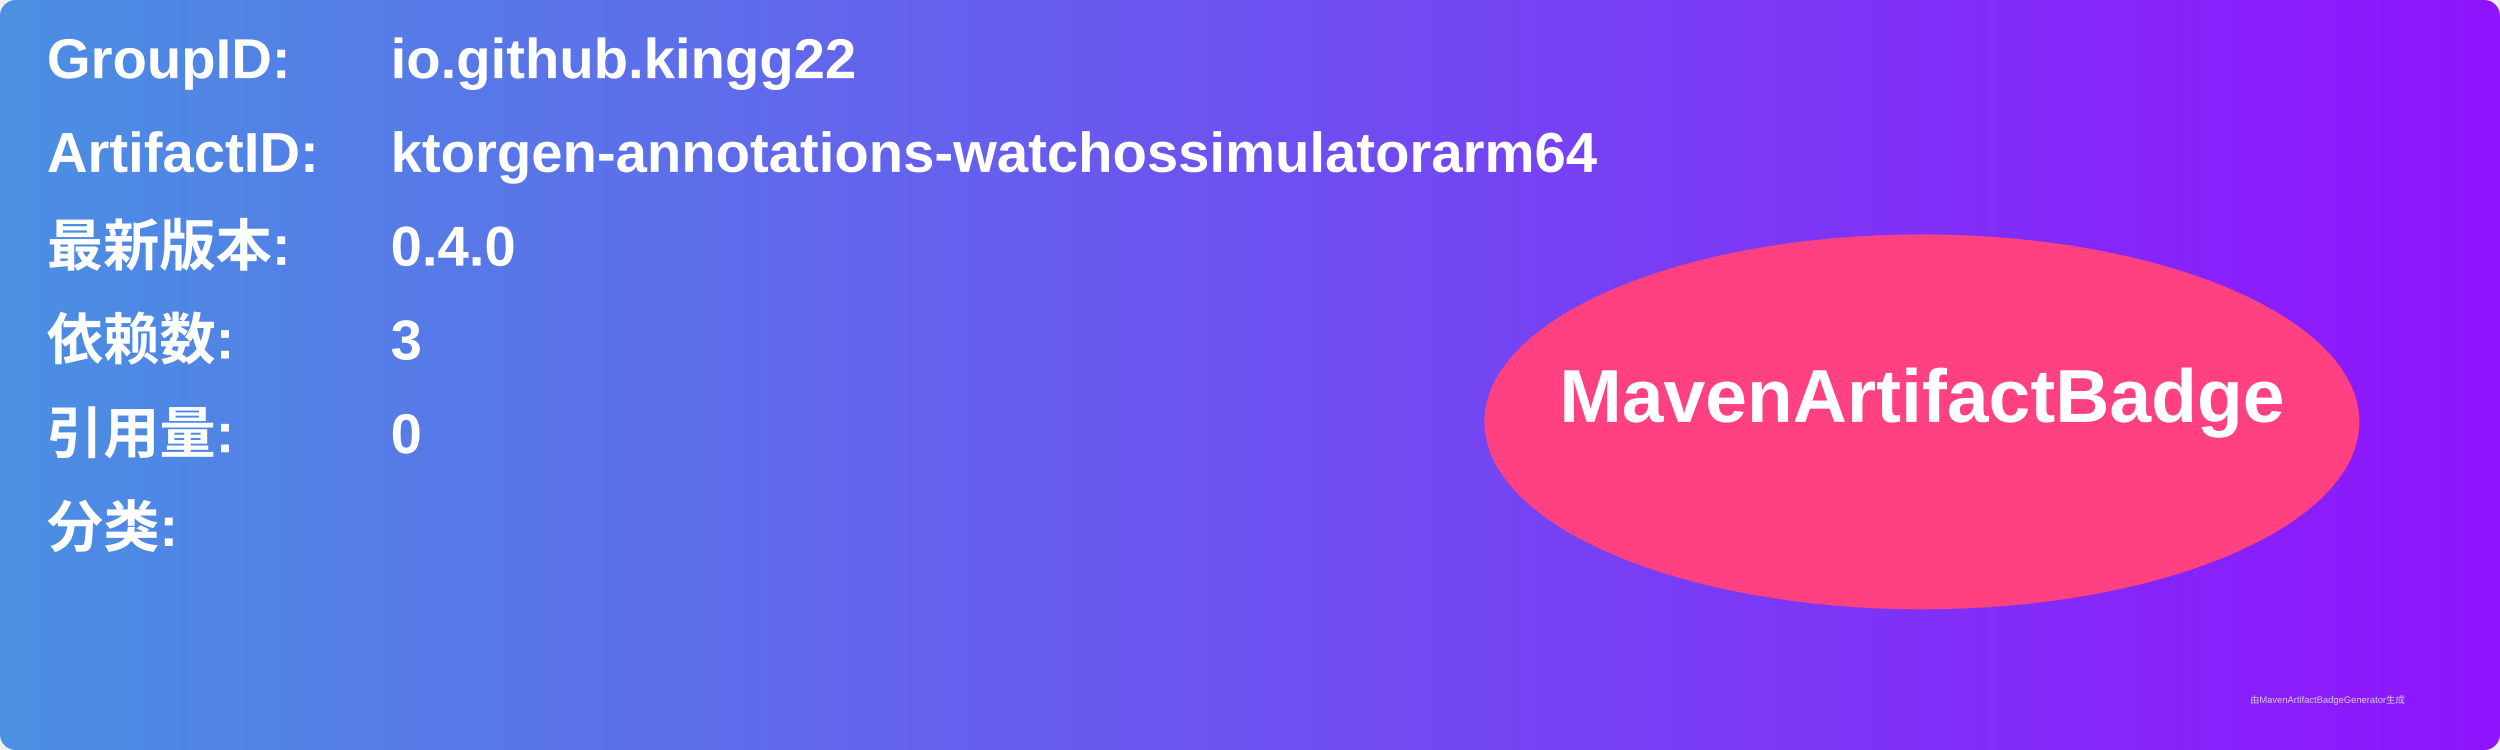
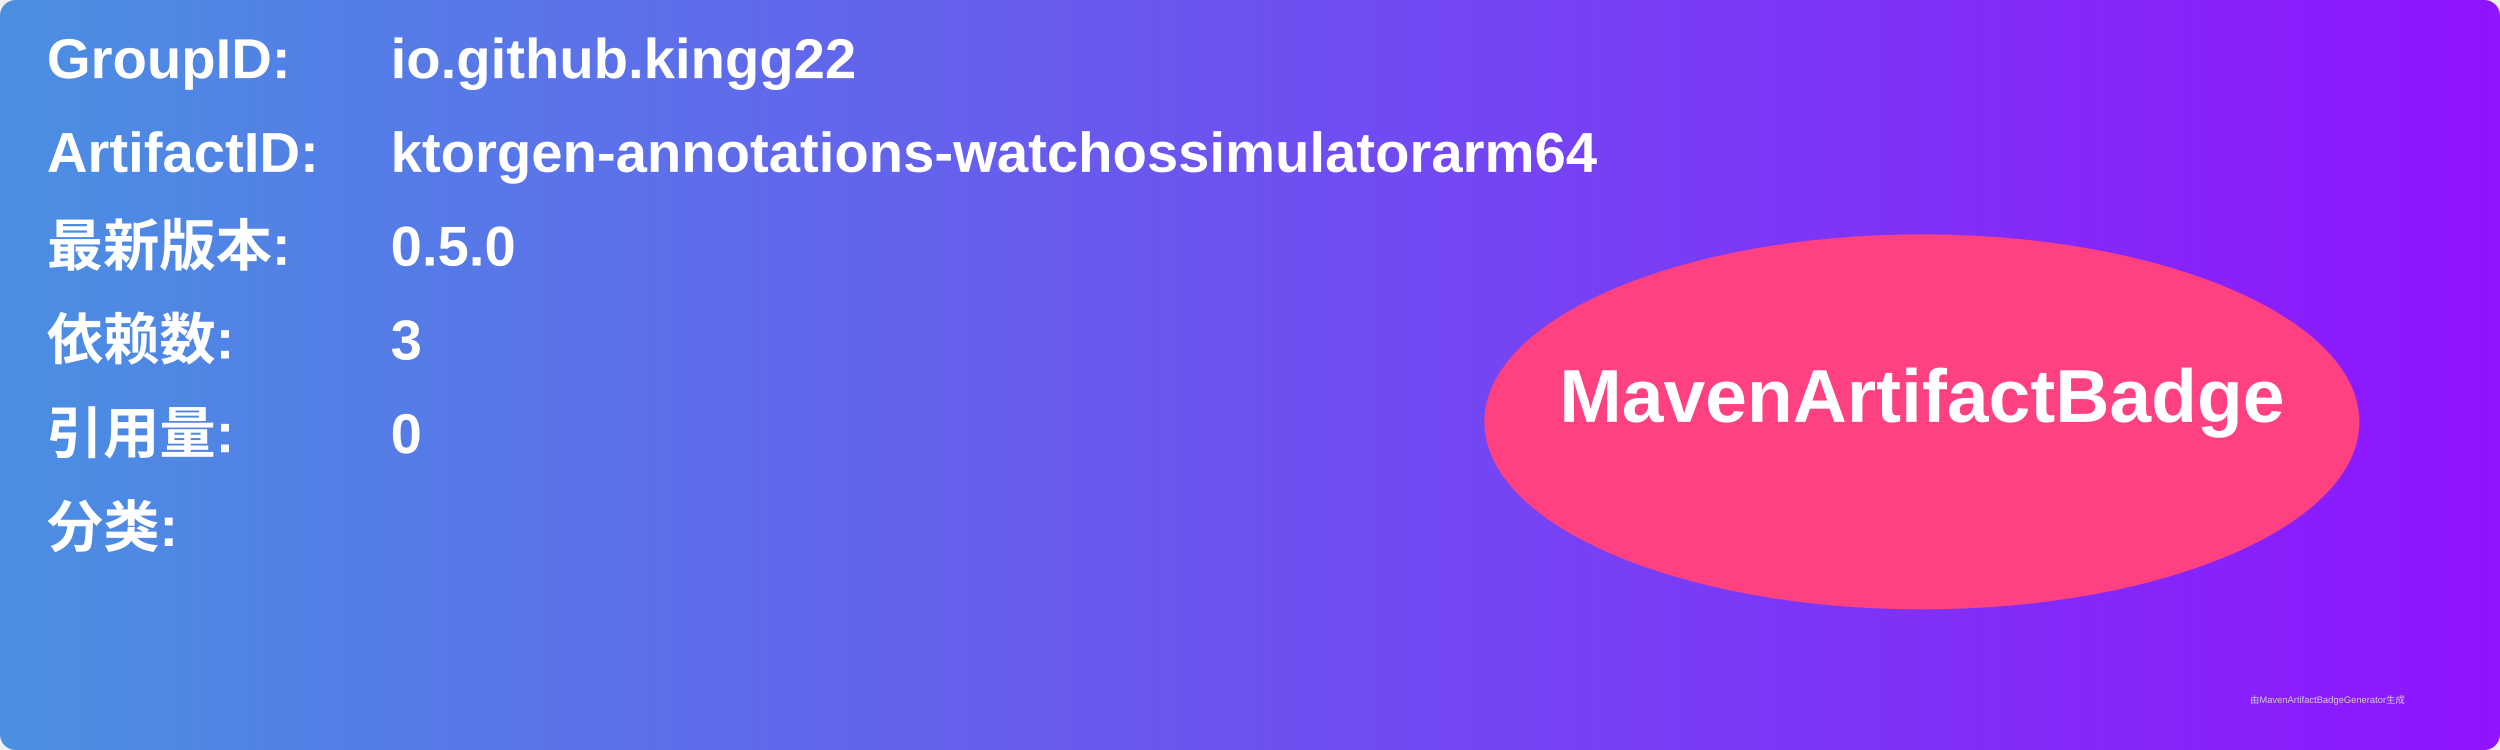
<svg xmlns="http://www.w3.org/2000/svg" width="800" height="240" viewBox="0 0 800 240">
  <linearGradient id="grad" x1="0%" y1="0%" x2="100%" y2="0%">
    <stop offset="0%" stop-color="#4a90e2" />
    <stop offset="100%" stop-color="#9013fe" />
  </linearGradient>
  <rect width="100%" height="100%" rx="5" ry="5" fill="url(#grad)" />
  <g transform="translate(15, 15)">
    <text x="0" y="10" font-family="Arial" font-size="18" fill="white" font-weight="bold" width="260">GroupID:</text>
    <text x="110" y="10" font-family="Arial" font-size="18" fill="white" font-weight="bold" width="460">io.github.kingg22</text>
    <text x="0" y="40" font-family="Arial" font-size="18" fill="white" font-weight="bold" width="260">ArtifactID:</text>
    <text x="110" y="40" font-family="Arial" font-size="18" fill="white" font-weight="bold" width="460">ktorgen-annotations-watchossimulatorarm64</text>
    <text x="0" y="70" font-family="Arial" font-size="18" fill="white" font-weight="bold">最新版本:</text>
    <text x="110" y="70" font-family="Arial" font-size="18" fill="white" font-weight="bold">
-       <tspan font-weight="bold">0.4.0</tspan>
+       <tspan font-weight="bold">0.5.0</tspan>
    </text>
    <text x="0" y="100" font-family="Arial" font-size="18" fill="white" font-weight="bold">依赖数: </text>
    <text x="110" y="100" font-family="Arial" font-size="18" fill="white">
      <tspan font-weight="bold">3</tspan>
    </text>
    <text x="0" y="130" font-family="Arial" font-size="18" fill="white" font-weight="bold">引用量: </text>
    <text x="110" y="130" font-family="Arial" font-size="18" fill="white">
      <tspan font-weight="bold">0</tspan>
    </text>
    <text x="0" y="160" font-family="Arial" font-size="18" fill="white" font-weight="bold">分类:</text>
    <text x="10" y="190" font-family="Arial" font-size="10" fill="white">
      <tspan font-weight="bold" />
    </text>
    <ellipse cx="600" cy="120" rx="140" ry="60" fill="#ff4081" />
    <text x="600" y="120" text-anchor="middle" font-family="Arial" font-size="24" fill="white" font-weight="bold">MavenArtifactBadge</text>
  </g>
  <text x="720" y="225" font-family="Arial" font-size="3" fill="#d0d0d0">由MavenArtifactBadgeGenerator生成</text>
</svg>
